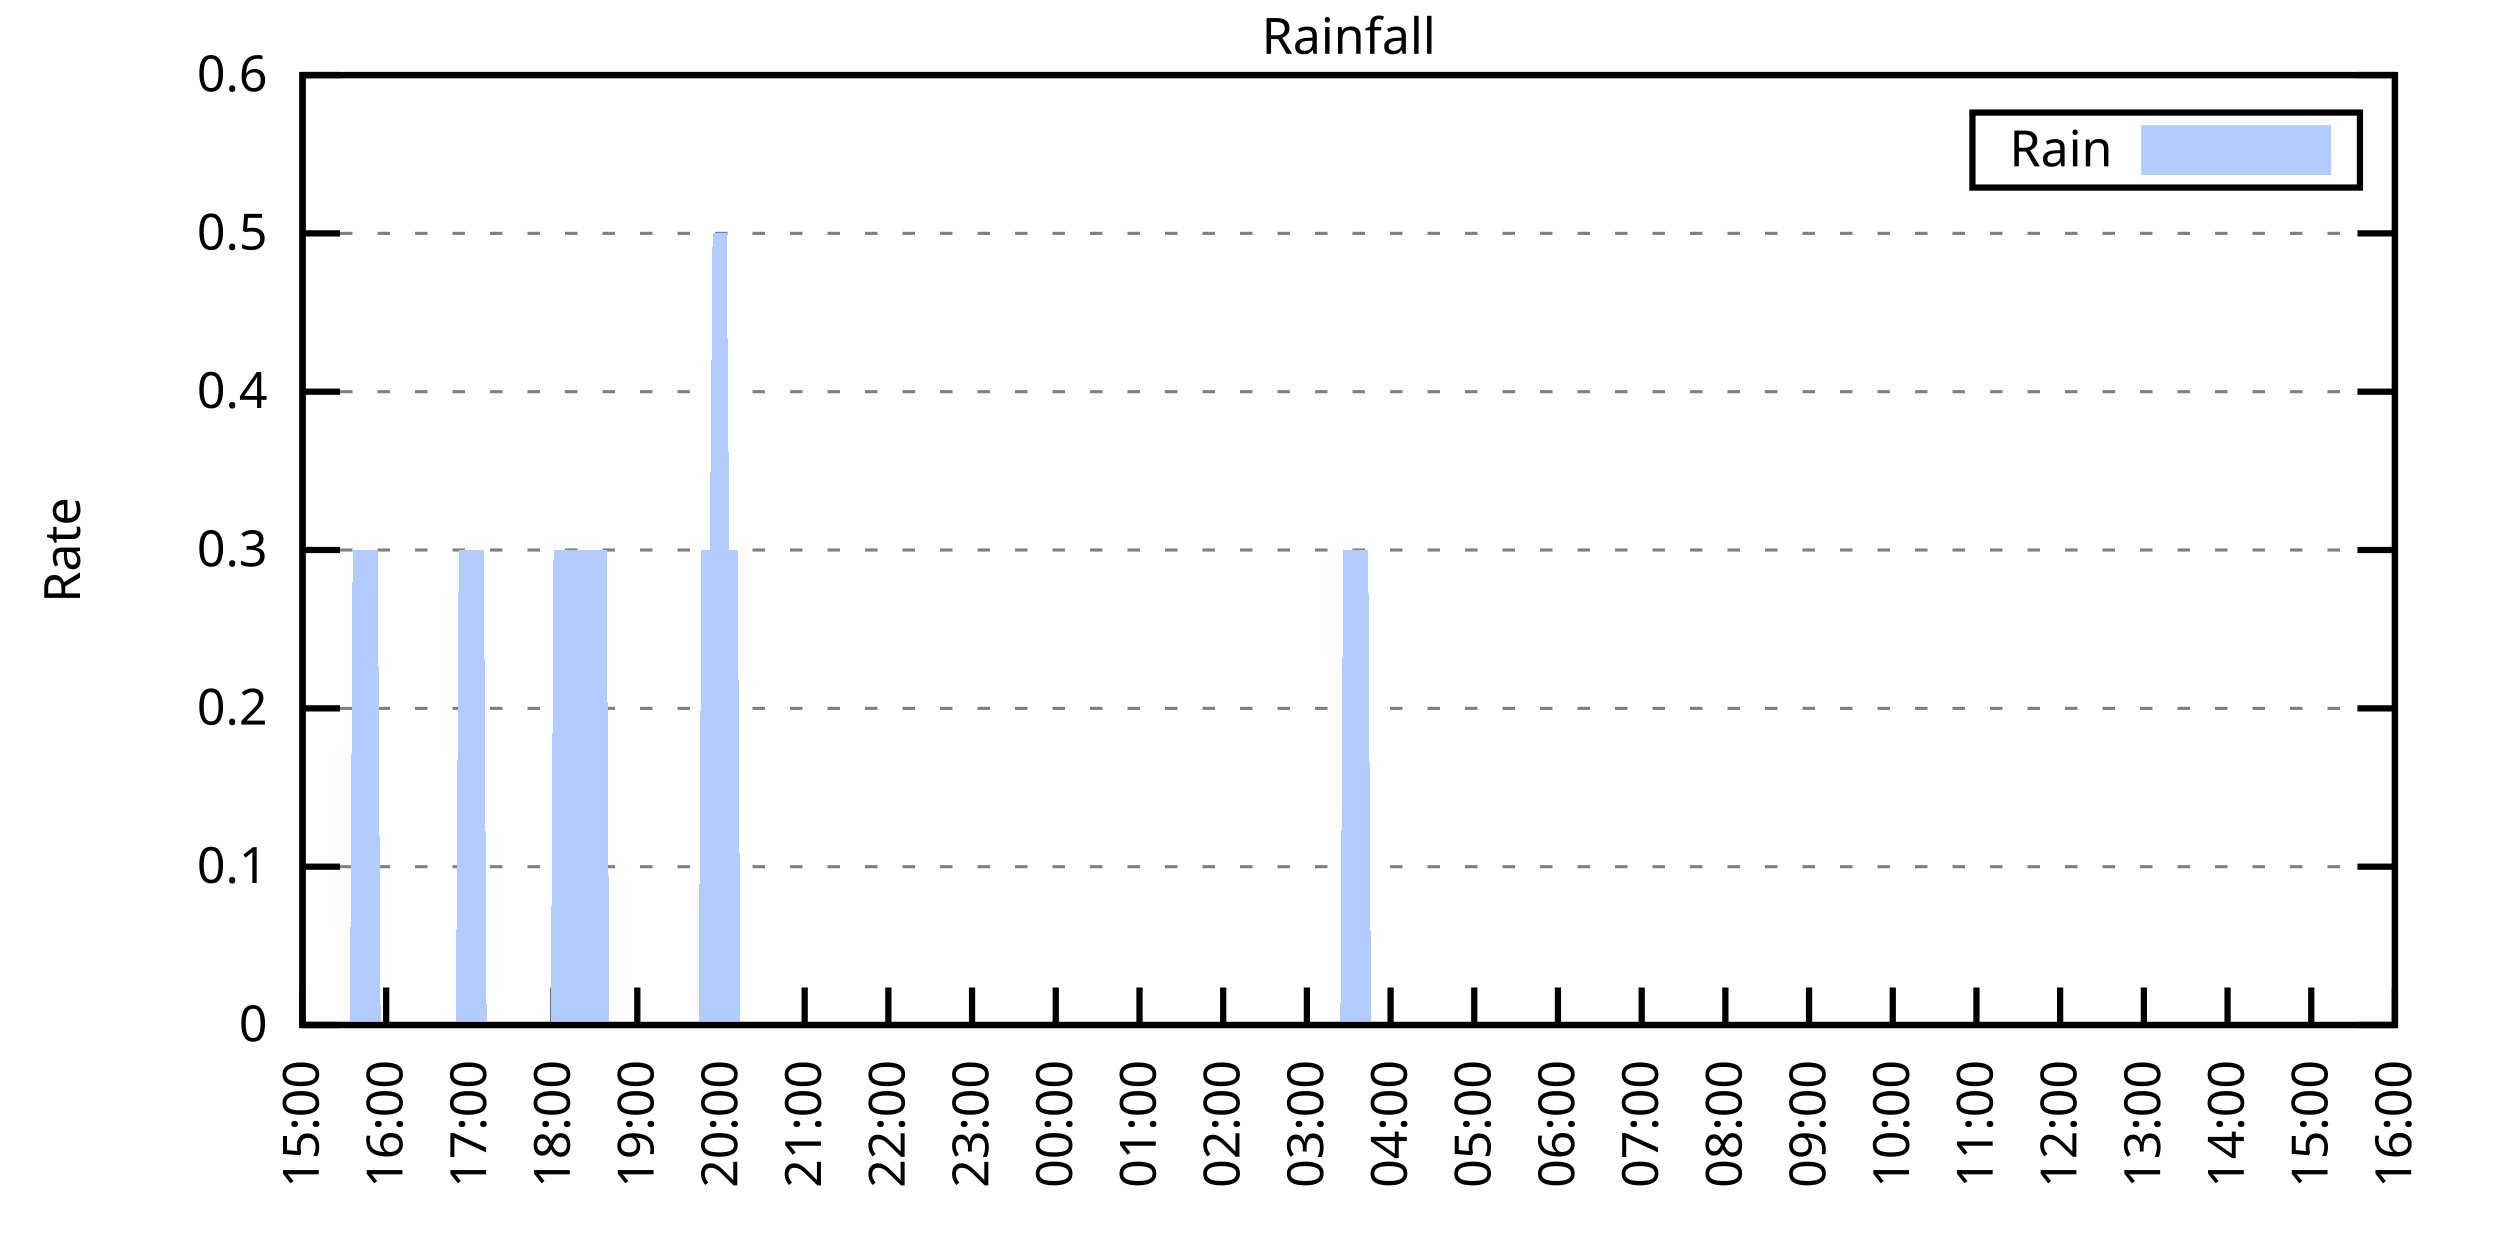
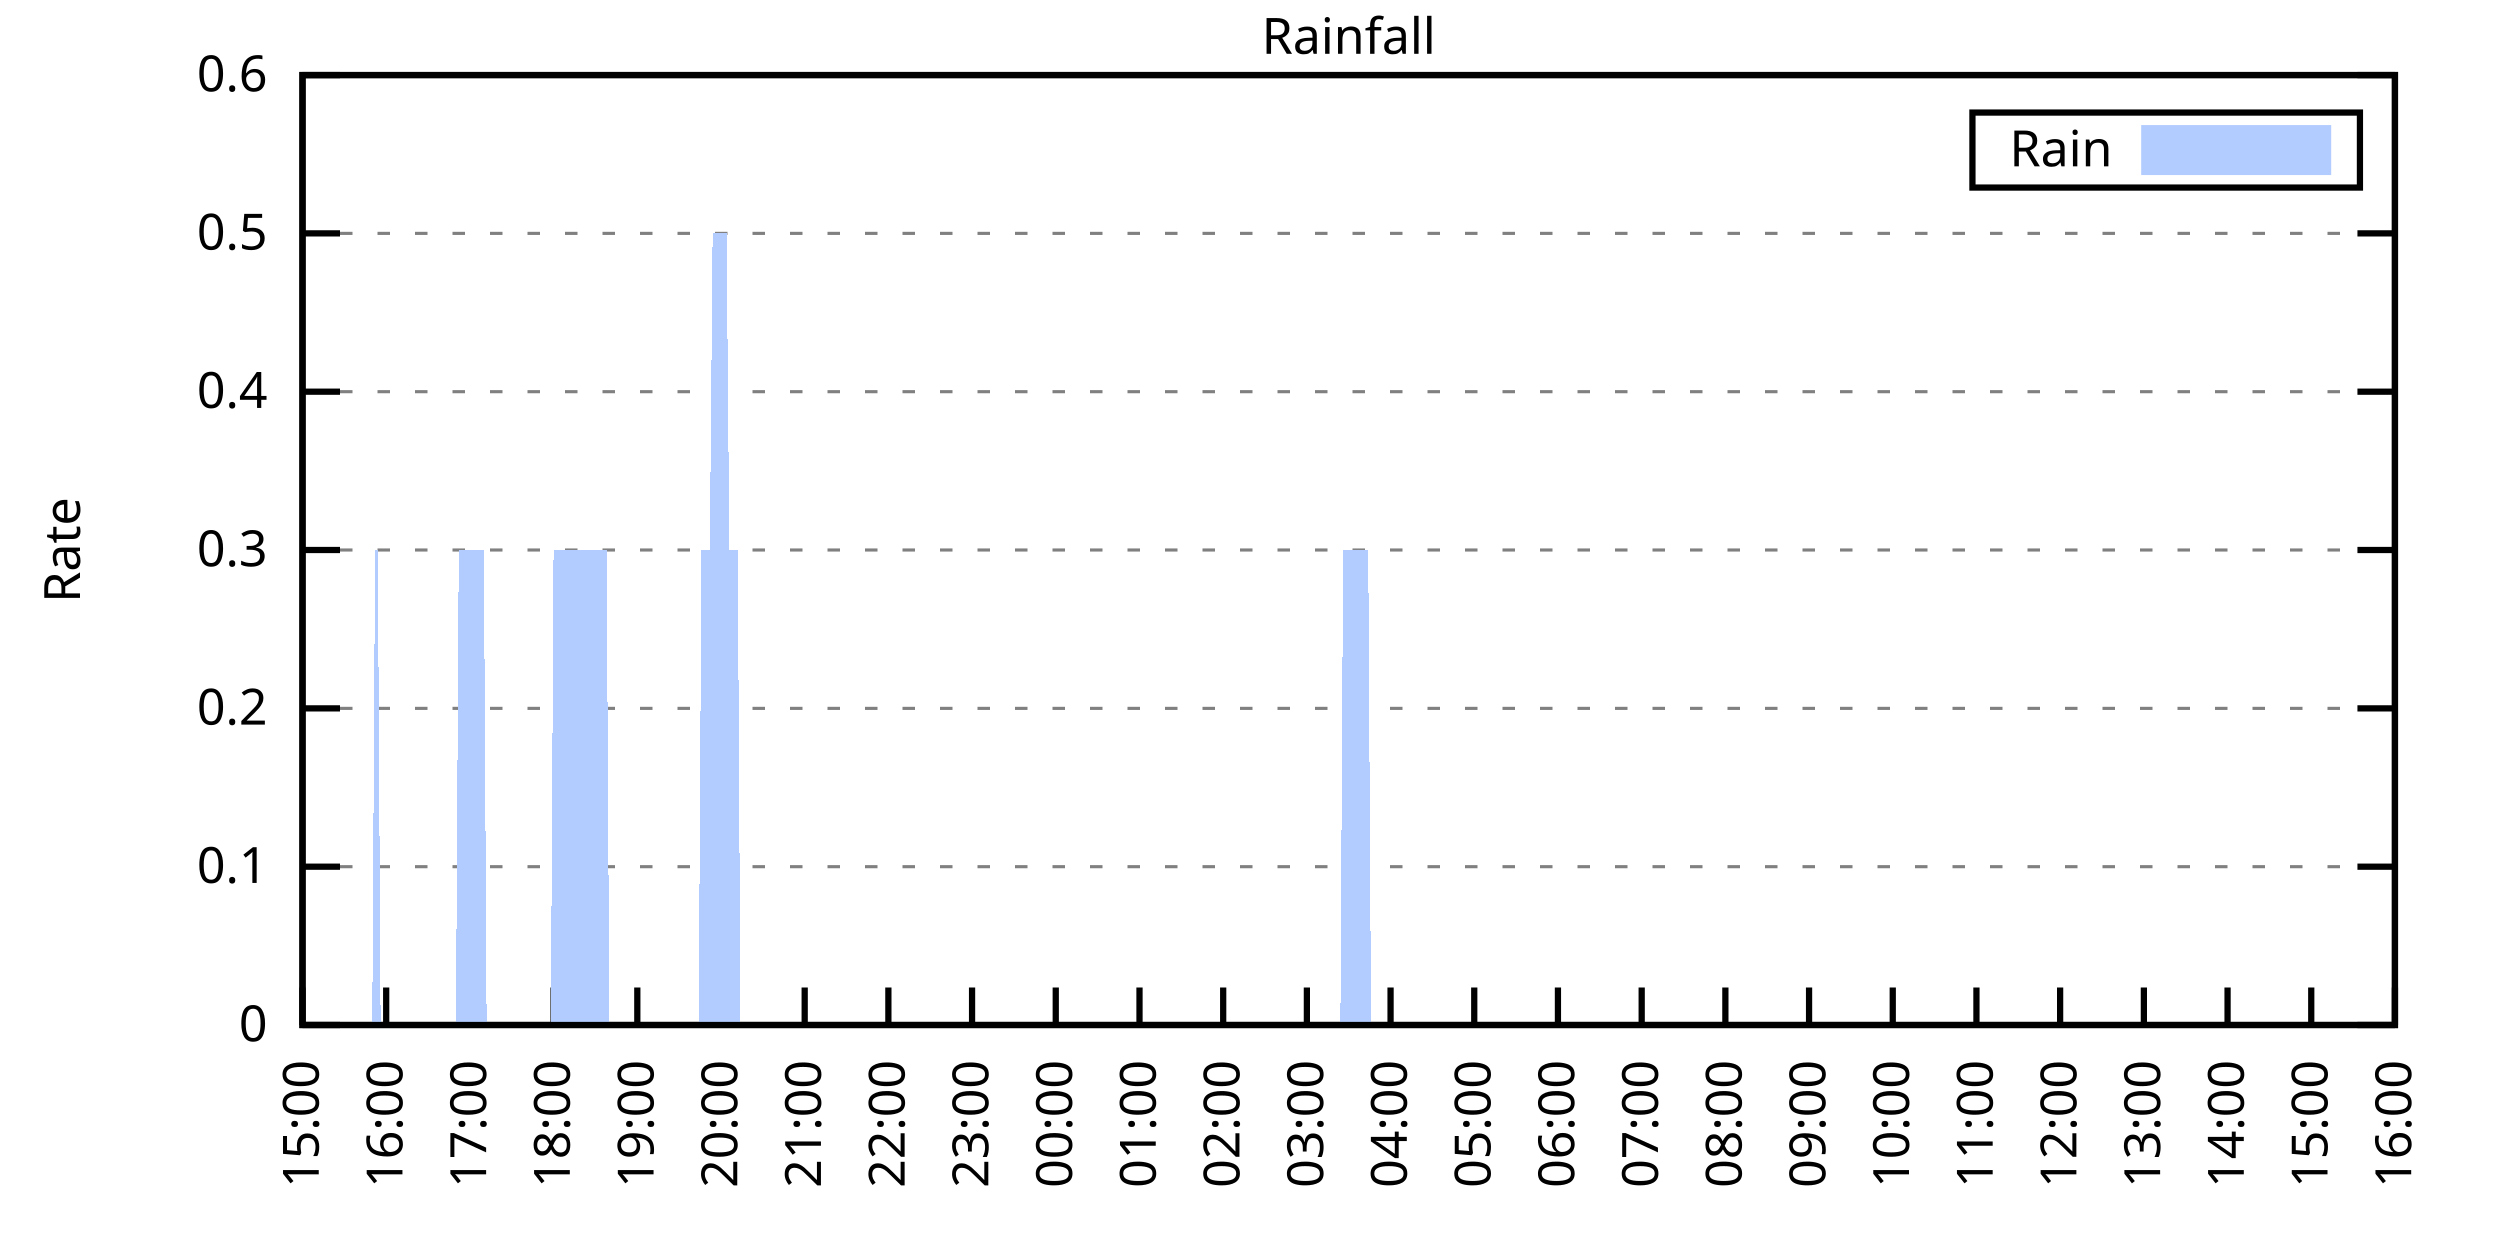
<svg xmlns="http://www.w3.org/2000/svg" xmlns:xlink="http://www.w3.org/1999/xlink" width="400" height="200" viewBox="0 0 400 200">
  <g id="gnuplot_canvas">
    <rect x="0" y="0" width="400" height="200" fill="none" />
    <defs>
      <circle id="gpDot" r="0.5" stroke-width="0.5" stroke="currentColor" />
      <path id="gpPt0" stroke-width="0.333" stroke="currentColor" d="M-1,0 h2 M0,-1 v2" />
      <path id="gpPt1" stroke-width="0.333" stroke="currentColor" d="M-1,-1 L1,1 M1,-1 L-1,1" />
      <path id="gpPt2" stroke-width="0.333" stroke="currentColor" d="M-1,0 L1,0 M0,-1 L0,1 M-1,-1 L1,1 M-1,1 L1,-1" />
      <rect id="gpPt3" stroke-width="0.333" stroke="currentColor" x="-1" y="-1" width="2" height="2" />
      <rect id="gpPt4" stroke-width="0.333" stroke="currentColor" fill="currentColor" x="-1" y="-1" width="2" height="2" />
      <circle id="gpPt5" stroke-width="0.333" stroke="currentColor" cx="0" cy="0" r="1" />
      <use xlink:href="#gpPt5" id="gpPt6" fill="currentColor" stroke="none" />
      <path id="gpPt7" stroke-width="0.333" stroke="currentColor" d="M0,-1.33 L-1.33,0.67 L1.33,0.67 z" />
      <use xlink:href="#gpPt7" id="gpPt8" fill="currentColor" stroke="none" />
      <use xlink:href="#gpPt7" id="gpPt9" stroke="currentColor" transform="rotate(180)" />
      <use xlink:href="#gpPt9" id="gpPt10" fill="currentColor" stroke="none" />
      <use xlink:href="#gpPt3" id="gpPt11" stroke="currentColor" transform="rotate(45)" />
      <use xlink:href="#gpPt11" id="gpPt12" fill="currentColor" stroke="none" />
      <path id="gpPt13" stroke-width="0.333" stroke="currentColor" d="M0,1.330 L1.265,0.411 L0.782,-1.067 L-0.782,-1.076 L-1.265,0.411 z" />
      <use xlink:href="#gpPt13" id="gpPt14" fill="currentColor" stroke="none" />
      <filter id="textbox" filterUnits="objectBoundingBox" x="0" y="0" height="1" width="1">
        <feFlood flood-color="white" flood-opacity="1" result="bgnd" />
        <feComposite in="SourceGraphic" in2="bgnd" operator="atop" />
      </filter>
      <filter id="greybox" filterUnits="objectBoundingBox" x="0" y="0" height="1" width="1">
        <feFlood flood-color="lightgrey" flood-opacity="1" result="grey" />
        <feComposite in="SourceGraphic" in2="grey" operator="atop" />
      </filter>
    </defs>
    <g fill="none" color="white" stroke="currentColor" stroke-width="1.00" stroke-linecap="butt" stroke-linejoin="miter">
</g>
    <g fill="none" color="black" stroke="currentColor" stroke-width="1.00" stroke-linecap="butt" stroke-linejoin="miter">
      <g stroke="none" shape-rendering="crispEdges">
        <polygon fill="rgb(255, 255, 255)" points="48.40,164.00 383.18,164.00 383.18,12.02 48.40,12.02 " />
      </g>
    </g>
    <g fill="none" color="black" stroke="currentColor" stroke-width="1.00" stroke-linecap="butt" stroke-linejoin="miter">
</g>
    <g fill="none" color="black" stroke="black" stroke-width="0.50" stroke-linecap="butt" stroke-linejoin="miter">
</g>
    <g fill="none" color="gray" stroke="currentColor" stroke-width="0.50" stroke-linecap="butt" stroke-linejoin="miter">
      <path stroke="gray" stroke-dasharray="2,4" class="gridline" d="M48.40,164.00 L383.19,164.00  " />
    </g>
    <g fill="none" color="gray" stroke="gray" stroke-width="1.00" stroke-linecap="butt" stroke-linejoin="miter">
</g>
    <g fill="none" color="black" stroke="currentColor" stroke-width="1.00" stroke-linecap="butt" stroke-linejoin="miter">
      <path stroke="black" d="M48.40,164.00 L54.40,164.00 M383.19,164.00 L377.19,164.00  " />
      <g transform="translate(42.80,166.60)" stroke="none" fill="black" font-family="Sans" font-size="8.00" text-anchor="end">
        <text>
          <tspan font-family="Sans"> 0</tspan>
        </text>
      </g>
    </g>
    <g fill="none" color="black" stroke="currentColor" stroke-width="1.00" stroke-linecap="butt" stroke-linejoin="miter">
</g>
    <g fill="none" color="black" stroke="black" stroke-width="0.50" stroke-linecap="butt" stroke-linejoin="miter">
</g>
    <g fill="none" color="gray" stroke="currentColor" stroke-width="0.50" stroke-linecap="butt" stroke-linejoin="miter">
      <path stroke="gray" stroke-dasharray="2,4" class="gridline" d="M48.40,138.67 L383.19,138.67  " />
    </g>
    <g fill="none" color="gray" stroke="gray" stroke-width="1.00" stroke-linecap="butt" stroke-linejoin="miter">
</g>
    <g fill="none" color="black" stroke="currentColor" stroke-width="1.00" stroke-linecap="butt" stroke-linejoin="miter">
      <path stroke="black" d="M48.40,138.67 L54.40,138.67 M383.19,138.67 L377.19,138.67  " />
      <g transform="translate(42.80,141.27)" stroke="none" fill="black" font-family="Sans" font-size="8.00" text-anchor="end">
        <text>
          <tspan font-family="Sans"> 0.1</tspan>
        </text>
      </g>
    </g>
    <g fill="none" color="black" stroke="currentColor" stroke-width="1.00" stroke-linecap="butt" stroke-linejoin="miter">
</g>
    <g fill="none" color="black" stroke="black" stroke-width="0.50" stroke-linecap="butt" stroke-linejoin="miter">
</g>
    <g fill="none" color="gray" stroke="currentColor" stroke-width="0.50" stroke-linecap="butt" stroke-linejoin="miter">
      <path stroke="gray" stroke-dasharray="2,4" class="gridline" d="M48.40,113.34 L383.19,113.34  " />
    </g>
    <g fill="none" color="gray" stroke="gray" stroke-width="1.00" stroke-linecap="butt" stroke-linejoin="miter">
</g>
    <g fill="none" color="black" stroke="currentColor" stroke-width="1.00" stroke-linecap="butt" stroke-linejoin="miter">
      <path stroke="black" d="M48.40,113.34 L54.40,113.34 M383.19,113.34 L377.19,113.34  " />
      <g transform="translate(42.80,115.94)" stroke="none" fill="black" font-family="Sans" font-size="8.00" text-anchor="end">
        <text>
          <tspan font-family="Sans"> 0.2</tspan>
        </text>
      </g>
    </g>
    <g fill="none" color="black" stroke="currentColor" stroke-width="1.00" stroke-linecap="butt" stroke-linejoin="miter">
</g>
    <g fill="none" color="black" stroke="black" stroke-width="0.50" stroke-linecap="butt" stroke-linejoin="miter">
</g>
    <g fill="none" color="gray" stroke="currentColor" stroke-width="0.50" stroke-linecap="butt" stroke-linejoin="miter">
      <path stroke="gray" stroke-dasharray="2,4" class="gridline" d="M48.40,88.00 L383.19,88.00  " />
    </g>
    <g fill="none" color="gray" stroke="gray" stroke-width="1.00" stroke-linecap="butt" stroke-linejoin="miter">
</g>
    <g fill="none" color="black" stroke="currentColor" stroke-width="1.00" stroke-linecap="butt" stroke-linejoin="miter">
      <path stroke="black" d="M48.40,88.00 L54.40,88.00 M383.19,88.00 L377.19,88.00  " />
      <g transform="translate(42.80,90.60)" stroke="none" fill="black" font-family="Sans" font-size="8.00" text-anchor="end">
        <text>
          <tspan font-family="Sans"> 0.3</tspan>
        </text>
      </g>
    </g>
    <g fill="none" color="black" stroke="currentColor" stroke-width="1.00" stroke-linecap="butt" stroke-linejoin="miter">
</g>
    <g fill="none" color="black" stroke="black" stroke-width="0.50" stroke-linecap="butt" stroke-linejoin="miter">
</g>
    <g fill="none" color="gray" stroke="currentColor" stroke-width="0.50" stroke-linecap="butt" stroke-linejoin="miter">
      <path stroke="gray" stroke-dasharray="2,4" class="gridline" d="M48.40,62.67 L383.19,62.67  " />
    </g>
    <g fill="none" color="gray" stroke="gray" stroke-width="1.00" stroke-linecap="butt" stroke-linejoin="miter">
</g>
    <g fill="none" color="black" stroke="currentColor" stroke-width="1.00" stroke-linecap="butt" stroke-linejoin="miter">
      <path stroke="black" d="M48.40,62.67 L54.40,62.67 M383.19,62.67 L377.19,62.67  " />
      <g transform="translate(42.80,65.27)" stroke="none" fill="black" font-family="Sans" font-size="8.00" text-anchor="end">
        <text>
          <tspan font-family="Sans"> 0.4</tspan>
        </text>
      </g>
    </g>
    <g fill="none" color="black" stroke="currentColor" stroke-width="1.00" stroke-linecap="butt" stroke-linejoin="miter">
</g>
    <g fill="none" color="black" stroke="black" stroke-width="0.50" stroke-linecap="butt" stroke-linejoin="miter">
</g>
    <g fill="none" color="gray" stroke="currentColor" stroke-width="0.50" stroke-linecap="butt" stroke-linejoin="miter">
      <path stroke="gray" stroke-dasharray="2,4" class="gridline" d="M48.40,37.34 L383.19,37.34  " />
    </g>
    <g fill="none" color="gray" stroke="gray" stroke-width="1.00" stroke-linecap="butt" stroke-linejoin="miter">
</g>
    <g fill="none" color="black" stroke="currentColor" stroke-width="1.00" stroke-linecap="butt" stroke-linejoin="miter">
      <path stroke="black" d="M48.40,37.34 L54.40,37.34 M383.19,37.34 L377.19,37.34  " />
      <g transform="translate(42.80,39.94)" stroke="none" fill="black" font-family="Sans" font-size="8.00" text-anchor="end">
        <text>
          <tspan font-family="Sans"> 0.5</tspan>
        </text>
      </g>
    </g>
    <g fill="none" color="black" stroke="currentColor" stroke-width="1.00" stroke-linecap="butt" stroke-linejoin="miter">
</g>
    <g fill="none" color="black" stroke="black" stroke-width="0.50" stroke-linecap="butt" stroke-linejoin="miter">
</g>
    <g fill="none" color="gray" stroke="currentColor" stroke-width="0.50" stroke-linecap="butt" stroke-linejoin="miter">
      <path stroke="gray" stroke-dasharray="2,4" class="gridline" d="M48.40,12.01 L383.19,12.01  " />
    </g>
    <g fill="none" color="gray" stroke="gray" stroke-width="1.00" stroke-linecap="butt" stroke-linejoin="miter">
</g>
    <g fill="none" color="black" stroke="currentColor" stroke-width="1.00" stroke-linecap="butt" stroke-linejoin="miter">
      <path stroke="black" d="M48.40,12.01 L54.40,12.01 M383.19,12.01 L377.19,12.01  " />
      <g transform="translate(42.80,14.61)" stroke="none" fill="black" font-family="Sans" font-size="8.00" text-anchor="end">
        <text>
          <tspan font-family="Sans"> 0.6</tspan>
        </text>
      </g>
    </g>
    <g fill="none" color="black" stroke="currentColor" stroke-width="1.00" stroke-linecap="butt" stroke-linejoin="miter">
      <path stroke="black" d="M48.40,164.00 L48.40,158.00  " />
      <g transform="translate(51.00,169.60) rotate(270.00)" stroke="none" fill="black" font-family="Sans" font-size="8.00" text-anchor="end">
        <text>
          <tspan font-family="Sans">15:00</tspan>
        </text>
      </g>
    </g>
    <g fill="none" color="black" stroke="currentColor" stroke-width="1.00" stroke-linecap="butt" stroke-linejoin="miter">
      <path stroke="black" d="M61.79,164.00 L61.79,158.00  " />
      <g transform="translate(64.39,169.60) rotate(270.00)" stroke="none" fill="black" font-family="Sans" font-size="8.00" text-anchor="end">
        <text>
          <tspan font-family="Sans">16:00</tspan>
        </text>
      </g>
    </g>
    <g fill="none" color="black" stroke="currentColor" stroke-width="1.00" stroke-linecap="butt" stroke-linejoin="miter">
      <path stroke="black" d="M75.18,164.00 L75.18,158.00  " />
      <g transform="translate(77.78,169.60) rotate(270.00)" stroke="none" fill="black" font-family="Sans" font-size="8.00" text-anchor="end">
        <text>
          <tspan font-family="Sans">17:00</tspan>
        </text>
      </g>
    </g>
    <g fill="none" color="black" stroke="currentColor" stroke-width="1.00" stroke-linecap="butt" stroke-linejoin="miter">
      <path stroke="black" d="M88.57,164.00 L88.57,158.00  " />
      <g transform="translate(91.17,169.60) rotate(270.00)" stroke="none" fill="black" font-family="Sans" font-size="8.00" text-anchor="end">
        <text>
          <tspan font-family="Sans">18:00</tspan>
        </text>
      </g>
    </g>
    <g fill="none" color="black" stroke="currentColor" stroke-width="1.00" stroke-linecap="butt" stroke-linejoin="miter">
      <path stroke="black" d="M101.97,164.00 L101.97,158.00  " />
      <g transform="translate(104.57,169.60) rotate(270.00)" stroke="none" fill="black" font-family="Sans" font-size="8.00" text-anchor="end">
        <text>
          <tspan font-family="Sans">19:00</tspan>
        </text>
      </g>
    </g>
    <g fill="none" color="black" stroke="currentColor" stroke-width="1.00" stroke-linecap="butt" stroke-linejoin="miter">
      <path stroke="black" d="M115.36,164.00 L115.36,158.00  " />
      <g transform="translate(117.96,169.60) rotate(270.00)" stroke="none" fill="black" font-family="Sans" font-size="8.00" text-anchor="end">
        <text>
          <tspan font-family="Sans">20:00</tspan>
        </text>
      </g>
    </g>
    <g fill="none" color="black" stroke="currentColor" stroke-width="1.00" stroke-linecap="butt" stroke-linejoin="miter">
      <path stroke="black" d="M128.75,164.00 L128.75,158.00  " />
      <g transform="translate(131.35,169.60) rotate(270.00)" stroke="none" fill="black" font-family="Sans" font-size="8.00" text-anchor="end">
        <text>
          <tspan font-family="Sans">21:00</tspan>
        </text>
      </g>
    </g>
    <g fill="none" color="black" stroke="currentColor" stroke-width="1.00" stroke-linecap="butt" stroke-linejoin="miter">
      <path stroke="black" d="M142.14,164.00 L142.14,158.00  " />
      <g transform="translate(144.74,169.60) rotate(270.00)" stroke="none" fill="black" font-family="Sans" font-size="8.00" text-anchor="end">
        <text>
          <tspan font-family="Sans">22:00</tspan>
        </text>
      </g>
    </g>
    <g fill="none" color="black" stroke="currentColor" stroke-width="1.00" stroke-linecap="butt" stroke-linejoin="miter">
      <path stroke="black" d="M155.53,164.00 L155.53,158.00  " />
      <g transform="translate(158.13,169.60) rotate(270.00)" stroke="none" fill="black" font-family="Sans" font-size="8.00" text-anchor="end">
        <text>
          <tspan font-family="Sans">23:00</tspan>
        </text>
      </g>
    </g>
    <g fill="none" color="black" stroke="currentColor" stroke-width="1.00" stroke-linecap="butt" stroke-linejoin="miter">
      <path stroke="black" d="M168.92,164.00 L168.92,158.00  " />
      <g transform="translate(171.52,169.60) rotate(270.00)" stroke="none" fill="black" font-family="Sans" font-size="8.00" text-anchor="end">
        <text>
          <tspan font-family="Sans">00:00</tspan>
        </text>
      </g>
    </g>
    <g fill="none" color="black" stroke="currentColor" stroke-width="1.00" stroke-linecap="butt" stroke-linejoin="miter">
      <path stroke="black" d="M182.32,164.00 L182.32,158.00  " />
      <g transform="translate(184.92,169.60) rotate(270.00)" stroke="none" fill="black" font-family="Sans" font-size="8.00" text-anchor="end">
        <text>
          <tspan font-family="Sans">01:00</tspan>
        </text>
      </g>
    </g>
    <g fill="none" color="black" stroke="currentColor" stroke-width="1.00" stroke-linecap="butt" stroke-linejoin="miter">
      <path stroke="black" d="M195.71,164.00 L195.71,158.00  " />
      <g transform="translate(198.31,169.60) rotate(270.00)" stroke="none" fill="black" font-family="Sans" font-size="8.00" text-anchor="end">
        <text>
          <tspan font-family="Sans">02:00</tspan>
        </text>
      </g>
    </g>
    <g fill="none" color="black" stroke="currentColor" stroke-width="1.00" stroke-linecap="butt" stroke-linejoin="miter">
      <path stroke="black" d="M209.10,164.00 L209.10,158.00  " />
      <g transform="translate(211.70,169.60) rotate(270.00)" stroke="none" fill="black" font-family="Sans" font-size="8.00" text-anchor="end">
        <text>
          <tspan font-family="Sans">03:00</tspan>
        </text>
      </g>
    </g>
    <g fill="none" color="black" stroke="currentColor" stroke-width="1.00" stroke-linecap="butt" stroke-linejoin="miter">
      <path stroke="black" d="M222.49,164.00 L222.49,158.00  " />
      <g transform="translate(225.09,169.60) rotate(270.00)" stroke="none" fill="black" font-family="Sans" font-size="8.00" text-anchor="end">
        <text>
          <tspan font-family="Sans">04:00</tspan>
        </text>
      </g>
    </g>
    <g fill="none" color="black" stroke="currentColor" stroke-width="1.00" stroke-linecap="butt" stroke-linejoin="miter">
      <path stroke="black" d="M235.88,164.00 L235.88,158.00  " />
      <g transform="translate(238.48,169.60) rotate(270.00)" stroke="none" fill="black" font-family="Sans" font-size="8.00" text-anchor="end">
        <text>
          <tspan font-family="Sans">05:00</tspan>
        </text>
      </g>
    </g>
    <g fill="none" color="black" stroke="currentColor" stroke-width="1.00" stroke-linecap="butt" stroke-linejoin="miter">
      <path stroke="black" d="M249.27,164.00 L249.27,158.00  " />
      <g transform="translate(251.87,169.60) rotate(270.00)" stroke="none" fill="black" font-family="Sans" font-size="8.00" text-anchor="end">
        <text>
          <tspan font-family="Sans">06:00</tspan>
        </text>
      </g>
    </g>
    <g fill="none" color="black" stroke="currentColor" stroke-width="1.00" stroke-linecap="butt" stroke-linejoin="miter">
      <path stroke="black" d="M262.67,164.00 L262.67,158.00  " />
      <g transform="translate(265.27,169.60) rotate(270.00)" stroke="none" fill="black" font-family="Sans" font-size="8.00" text-anchor="end">
        <text>
          <tspan font-family="Sans">07:00</tspan>
        </text>
      </g>
    </g>
    <g fill="none" color="black" stroke="currentColor" stroke-width="1.00" stroke-linecap="butt" stroke-linejoin="miter">
      <path stroke="black" d="M276.06,164.00 L276.06,158.00  " />
      <g transform="translate(278.66,169.60) rotate(270.00)" stroke="none" fill="black" font-family="Sans" font-size="8.00" text-anchor="end">
        <text>
          <tspan font-family="Sans">08:00</tspan>
        </text>
      </g>
    </g>
    <g fill="none" color="black" stroke="currentColor" stroke-width="1.00" stroke-linecap="butt" stroke-linejoin="miter">
      <path stroke="black" d="M289.45,164.00 L289.45,158.00  " />
      <g transform="translate(292.05,169.60) rotate(270.00)" stroke="none" fill="black" font-family="Sans" font-size="8.00" text-anchor="end">
        <text>
          <tspan font-family="Sans">09:00</tspan>
        </text>
      </g>
    </g>
    <g fill="none" color="black" stroke="currentColor" stroke-width="1.00" stroke-linecap="butt" stroke-linejoin="miter">
      <path stroke="black" d="M302.84,164.00 L302.84,158.00  " />
      <g transform="translate(305.44,169.60) rotate(270.00)" stroke="none" fill="black" font-family="Sans" font-size="8.00" text-anchor="end">
        <text>
          <tspan font-family="Sans">10:00</tspan>
        </text>
      </g>
    </g>
    <g fill="none" color="black" stroke="currentColor" stroke-width="1.00" stroke-linecap="butt" stroke-linejoin="miter">
      <path stroke="black" d="M316.23,164.00 L316.23,158.00  " />
      <g transform="translate(318.83,169.60) rotate(270.00)" stroke="none" fill="black" font-family="Sans" font-size="8.00" text-anchor="end">
        <text>
          <tspan font-family="Sans">11:00</tspan>
        </text>
      </g>
    </g>
    <g fill="none" color="black" stroke="currentColor" stroke-width="1.00" stroke-linecap="butt" stroke-linejoin="miter">
      <path stroke="black" d="M329.62,164.00 L329.62,158.00  " />
      <g transform="translate(332.22,169.60) rotate(270.00)" stroke="none" fill="black" font-family="Sans" font-size="8.00" text-anchor="end">
        <text>
          <tspan font-family="Sans">12:00</tspan>
        </text>
      </g>
    </g>
    <g fill="none" color="black" stroke="currentColor" stroke-width="1.00" stroke-linecap="butt" stroke-linejoin="miter">
      <path stroke="black" d="M343.02,164.00 L343.02,158.00  " />
      <g transform="translate(345.62,169.60) rotate(270.00)" stroke="none" fill="black" font-family="Sans" font-size="8.00" text-anchor="end">
        <text>
          <tspan font-family="Sans">13:00</tspan>
        </text>
      </g>
    </g>
    <g fill="none" color="black" stroke="currentColor" stroke-width="1.00" stroke-linecap="butt" stroke-linejoin="miter">
      <path stroke="black" d="M356.41,164.00 L356.41,158.00  " />
      <g transform="translate(359.01,169.60) rotate(270.00)" stroke="none" fill="black" font-family="Sans" font-size="8.00" text-anchor="end">
        <text>
          <tspan font-family="Sans">14:00</tspan>
        </text>
      </g>
    </g>
    <g fill="none" color="black" stroke="currentColor" stroke-width="1.00" stroke-linecap="butt" stroke-linejoin="miter">
      <path stroke="black" d="M369.80,164.00 L369.80,158.00  " />
      <g transform="translate(372.40,169.60) rotate(270.00)" stroke="none" fill="black" font-family="Sans" font-size="8.00" text-anchor="end">
        <text>
          <tspan font-family="Sans">15:00</tspan>
        </text>
      </g>
    </g>
    <g fill="none" color="black" stroke="currentColor" stroke-width="1.00" stroke-linecap="butt" stroke-linejoin="miter">
      <path stroke="black" d="M383.19,164.00 L383.19,158.00  " />
      <g transform="translate(385.79,169.60) rotate(270.00)" stroke="none" fill="black" font-family="Sans" font-size="8.00" text-anchor="end">
        <text>
          <tspan font-family="Sans">16:00</tspan>
        </text>
      </g>
    </g>
    <g fill="none" color="black" stroke="currentColor" stroke-width="1.00" stroke-linecap="butt" stroke-linejoin="miter">
</g>
    <g fill="none" color="black" stroke="currentColor" stroke-width="1.00" stroke-linecap="butt" stroke-linejoin="miter">
      <path stroke="black" d="M48.40,12.01 L48.40,164.00 L383.19,164.00 L383.19,12.01 L48.40,12.01 Z  " />
    </g>
    <g fill="none" color="black" stroke="currentColor" stroke-width="1.00" stroke-linecap="butt" stroke-linejoin="miter">
</g>
    <g fill="none" color="black" stroke="currentColor" stroke-width="1.00" stroke-linecap="butt" stroke-linejoin="miter">
      <path stroke="black" d="M315.59,30.01 L315.59,18.01 L377.59,18.01 L377.59,30.01 L315.59,30.01 Z  " />
    </g>
    <g id="Rainfall_plot_1">
      <g fill="none" color="white" stroke="black" stroke-width="2.00" stroke-linecap="butt" stroke-linejoin="miter">
</g>
      <g fill="none" color="black" stroke="currentColor" stroke-width="2.00" stroke-linecap="butt" stroke-linejoin="miter">
        <g transform="translate(337.99,26.61)" stroke="none" fill="black" font-family="Sans" font-size="8.00" text-anchor="end">
          <text>
            <tspan font-family="Sans">Rain</tspan>
          </text>
        </g>
      </g>
      <g fill="none" color="black" stroke="currentColor" stroke-width="2.00" stroke-linecap="butt" stroke-linejoin="miter">
        <g stroke="none" shape-rendering="crispEdges">
          <polygon fill="rgb(178, 204, 255)" points="343.59,27.01 371.99,27.01 371.99,21.01 343.59,21.01 " />
        </g>
        <path stroke="rgb(178, 204, 255)" d="M343.59,27.01 L371.99,27.01 L371.99,21.01 L343.59,21.01 L343.59,27.01 Z  " />
      </g>
      <g fill="none" color="black" stroke="currentColor" stroke-width="2.00" stroke-linecap="butt" stroke-linejoin="miter">
        <g stroke="none" shape-rendering="crispEdges">
-           <polygon fill="rgb(178, 204, 255)" points="51.97,164.00 52.42,164.00 52.86,164.00 53.31,164.00 53.76,164.00 54.20,164.00 54.65,164.00 55.10,164.00 55.54,164.00 55.99,164.00 56.43,88.00 56.88,88.00 57.33,88.00 57.77,88.00 58.22,88.00 58.67,88.00 59.11,88.00 59.56,88.00 60.01,88.00 60.45,88.00 60.90,164.00 61.35,164.00 61.79,164.00 62.24,164.00 62.68,164.00 63.13,164.00 63.58,164.00 64.02,164.00 64.47,164.00 64.92,164.00 65.36,164.00 65.81,164.00 66.26,164.00 66.70,164.00 67.15,164.00 67.59,164.00 68.04,164.00 68.49,164.00 68.93,164.00 69.38,164.00 69.83,164.00 70.27,164.00 70.72,164.00 71.17,164.00 71.61,164.00 72.06,164.00 72.50,164.00 72.95,164.00 73.40,88.00 73.84,88.00 74.29,88.00 74.74,88.00 75.18,88.00 75.63,88.00 76.08,88.00 76.52,88.00 76.97,88.00 77.42,88.00 77.86,164.00 78.31,164.00 78.75,164.00 79.20,164.00 79.65,164.00 80.09,164.00 80.54,164.00 80.99,164.00 81.43,164.00 81.88,164.00 82.33,164.00 82.77,164.00 83.22,164.00 83.66,164.00 84.11,164.00 84.56,164.00 85.00,164.00 85.45,164.00 85.90,164.00 86.34,164.00 86.79,164.00 87.24,164.00 87.68,164.00 88.13,164.00 88.57,88.00 89.02,88.00 89.47,88.00 89.91,88.00 90.36,88.00 90.81,88.00 91.25,88.00 91.70,88.00 92.15,88.00 92.59,88.00 93.04,88.00 93.49,88.00 93.93,88.00 94.38,88.00 94.82,88.00 95.27,88.00 95.72,88.00 96.16,88.00 96.61,88.00 97.06,88.00 97.50,164.00 97.95,164.00 98.40,164.00 98.84,164.00 99.29,164.00 99.73,164.00 100.18,164.00 100.63,164.00 101.07,164.00 101.52,164.00 101.97,164.00 102.41,164.00 102.86,164.00 103.31,164.00 103.75,164.00 104.20,164.00 104.64,164.00 105.09,164.00 105.54,164.00 105.98,164.00 106.43,164.00 106.88,164.00 107.32,164.00 107.77,164.00 108.22,164.00 108.66,164.00 109.11,164.00 109.55,164.00 110.00,164.00 110.45,164.00 110.89,164.00 111.34,164.00 111.79,164.00 112.23,88.00 112.68,88.00 113.13,88.00 113.57,88.00 114.02,37.34 114.47,37.34 114.91,37.34 115.36,37.34 115.80,37.34 116.25,37.34 116.70,88.00 117.14,88.00 117.59,88.00 118.04,88.00 118.48,164.00 118.93,164.00 119.38,164.00 119.82,164.00 120.27,164.00 120.71,164.00 121.16,164.00 121.61,164.00 122.05,164.00 122.50,164.00 122.95,164.00 123.39,164.00 123.84,164.00 124.29,164.00 124.73,164.00 125.18,164.00 125.62,164.00 126.07,164.00 126.52,164.00 126.96,164.00 127.41,164.00 127.86,164.00 128.30,164.00 128.75,164.00 129.20,164.00 129.64,164.00 130.09,164.00 130.54,164.00 130.98,164.00 131.43,164.00 131.87,164.00 132.32,164.00 132.77,164.00 133.21,164.00 133.66,164.00 134.11,164.00 134.55,164.00 135.00,164.00 135.45,164.00 135.89,164.00 136.34,164.00 136.78,164.00 137.23,164.00 137.68,164.00 138.12,164.00 138.57,164.00 139.02,164.00 139.46,164.00 139.91,164.00 140.36,164.00 140.80,164.00 141.25,164.00 141.69,164.00 142.14,164.00 142.59,164.00 143.03,164.00 143.48,164.00 143.93,164.00 144.37,164.00 144.82,164.00 145.27,164.00 145.71,164.00 146.16,164.00 146.61,164.00 147.05,164.00 147.50,164.00 147.94,164.00 148.39,164.00 148.84,164.00 149.28,164.00 149.73,164.00 150.18,164.00 150.62,164.00 151.07,164.00 151.52,164.00 151.96,164.00 152.41,164.00 152.85,164.00 153.30,164.00 153.75,164.00 154.19,164.00 154.64,164.00 155.09,164.00 155.53,164.00 155.98,164.00 156.43,164.00 156.87,164.00 157.32,164.00 157.76,164.00 158.21,164.00 158.66,164.00 159.10,164.00 159.55,164.00 160.00,164.00 160.44,164.00 160.89,164.00 161.34,164.00 161.78,164.00 162.23,164.00 162.67,164.00 163.12,164.00 163.57,164.00 164.01,164.00 164.46,164.00 164.91,164.00 165.35,164.00 165.80,164.00 166.25,164.00 166.69,164.00 167.14,164.00 167.59,164.00 168.03,164.00 168.48,164.00 168.92,164.00 169.37,164.00 169.82,164.00 170.26,164.00 170.71,164.00 171.16,164.00 171.60,164.00 172.05,164.00 172.50,164.00 172.94,164.00 173.39,164.00 173.83,164.00 174.28,164.00 174.73,164.00 175.17,164.00 175.62,164.00 176.07,164.00 176.51,164.00 176.96,164.00 177.41,164.00 177.85,164.00 178.30,164.00 178.74,164.00 179.19,164.00 179.64,164.00 180.08,164.00 180.53,164.00 180.98,164.00 181.42,164.00 181.87,164.00 182.32,164.00 182.76,164.00 183.21,164.00 183.66,164.00 184.10,164.00 184.55,164.00 184.99,164.00 185.44,164.00 185.89,164.00 186.33,164.00 186.78,164.00 187.23,164.00 187.67,164.00 188.12,164.00 188.57,164.00 189.01,164.00 189.46,164.00 189.90,164.00 190.35,164.00 190.80,164.00 191.24,164.00 191.69,164.00 192.14,164.00 192.58,164.00 193.03,164.00 193.48,164.00 193.92,164.00 194.37,164.00 194.81,164.00 195.26,164.00 195.71,164.00 196.15,164.00 196.60,164.00 197.05,164.00 197.49,164.00 197.94,164.00 198.39,164.00 198.83,164.00 199.28,164.00 199.73,164.00 200.17,164.00 200.62,164.00 201.06,164.00 201.51,164.00 201.96,164.00 202.40,164.00 202.85,164.00 203.30,164.00 203.74,164.00 204.19,164.00 204.64,164.00 205.08,164.00 205.53,164.00 205.97,164.00 206.42,164.00 206.87,164.00 207.31,164.00 207.76,164.00 208.21,164.00 208.65,164.00 209.10,164.00 209.55,164.00 209.99,164.00 210.44,164.00 210.88,164.00 211.33,164.00 211.78,164.00 212.22,164.00 212.67,164.00 213.12,164.00 213.56,164.00 214.01,164.00 214.46,164.00 214.90,88.00 215.35,88.00 215.80,88.00 216.24,88.00 216.69,88.00 217.13,88.00 217.58,88.00 218.03,88.00 218.47,88.00 218.92,88.00 219.37,164.00 219.81,164.00 220.26,164.00 220.71,164.00 221.15,164.00 221.60,164.00 222.04,164.00 222.49,164.00 222.94,164.00 223.38,164.00 223.83,164.00 224.28,164.00 224.72,164.00 225.17,164.00 225.62,164.00 226.06,164.00 226.51,164.00 226.95,164.00 227.40,164.00 227.85,164.00 228.29,164.00 228.74,164.00 229.19,164.00 229.63,164.00 230.08,164.00 230.53,164.00 230.97,164.00 231.42,164.00 231.86,164.00 232.31,164.00 232.76,164.00 233.20,164.00 233.65,164.00 234.10,164.00 234.54,164.00 234.99,164.00 235.44,164.00 235.88,164.00 236.33,164.00 236.78,164.00 237.22,164.00 237.67,164.00 238.11,164.00 238.56,164.00 239.01,164.00 239.45,164.00 239.90,164.00 240.35,164.00 240.79,164.00 241.24,164.00 241.69,164.00 242.13,164.00 242.58,164.00 243.02,164.00 243.47,164.00 243.92,164.00 244.36,164.00 244.81,164.00 245.26,164.00 245.70,164.00 246.15,164.00 246.60,164.00 247.04,164.00 247.49,164.00 247.93,164.00 248.38,164.00 248.83,164.00 249.27,164.00 249.72,164.00 250.17,164.00 250.61,164.00 251.06,164.00 251.51,164.00 251.95,164.00 252.40,164.00 252.85,164.00 253.29,164.00 253.74,164.00 254.18,164.00 254.63,164.00 255.08,164.00 255.52,164.00 255.97,164.00 256.42,164.00 256.86,164.00 257.31,164.00 257.76,164.00 258.20,164.00 258.65,164.00 259.09,164.00 259.54,164.00 259.99,164.00 260.43,164.00 260.88,164.00 261.33,164.00 261.77,164.00 262.22,164.00 262.67,164.00 263.11,164.00 263.56,164.00 264.00,164.00 264.45,164.00 264.90,164.00 265.34,164.00 265.79,164.00 266.24,164.00 266.68,164.00 267.13,164.00 267.58,164.00 268.02,164.00 268.47,164.00 268.92,164.00 269.36,164.00 269.81,164.00 270.25,164.00 270.70,164.00 271.15,164.00 271.59,164.00 272.04,164.00 272.49,164.00 272.93,164.00 273.38,164.00 273.83,164.00 274.27,164.00 274.72,164.00 275.16,164.00 275.61,164.00 276.06,164.00 276.50,164.00 276.95,164.00 277.40,164.00 277.84,164.00 278.29,164.00 278.74,164.00 279.18,164.00 279.63,164.00 280.07,164.00 280.52,164.00 280.97,164.00 281.41,164.00 281.86,164.00 282.31,164.00 282.75,164.00 283.20,164.00 283.65,164.00 284.09,164.00 284.54,164.00 284.98,164.00 285.43,164.00 285.88,164.00 286.32,164.00 286.77,164.00 287.22,164.00 287.66,164.00 288.11,164.00 288.56,164.00 289.00,164.00 289.45,164.00 289.90,164.00 290.34,164.00 290.79,164.00 291.23,164.00 291.68,164.00 292.13,164.00 292.57,164.00 293.02,164.00 293.47,164.00 293.91,164.00 294.36,164.00 294.81,164.00 295.25,164.00 295.70,164.00 296.14,164.00 296.59,164.00 297.04,164.00 297.48,164.00 297.93,164.00 298.38,164.00 298.82,164.00 299.27,164.00 299.72,164.00 300.16,164.00 300.61,164.00 301.05,164.00 301.50,164.00 301.95,164.00 302.39,164.00 302.84,164.00 303.29,164.00 303.73,164.00 304.18,164.00 304.63,164.00 305.07,164.00 305.52,164.00 305.97,164.00 306.41,164.00 306.86,164.00 307.30,164.00 307.75,164.00 308.20,164.00 308.64,164.00 309.09,164.00 309.54,164.00 309.98,164.00 310.43,164.00 310.88,164.00 311.32,164.00 311.77,164.00 312.21,164.00 312.66,164.00 313.11,164.00 313.55,164.00 314.00,164.00 314.45,164.00 314.89,164.00 315.34,164.00 315.79,164.00 316.23,164.00 316.68,164.00 317.12,164.00 317.57,164.00 318.02,164.00 318.46,164.00 318.91,164.00 319.36,164.00 319.80,164.00 320.25,164.00 320.70,164.00 321.14,164.00 321.59,164.00 322.04,164.00 322.48,164.00 322.93,164.00 323.37,164.00 323.82,164.00 324.27,164.00 324.71,164.00 325.16,164.00 325.61,164.00 326.05,164.00 326.50,164.00 326.95,164.00 327.39,164.00 327.84,164.00 328.28,164.00 328.73,164.00 329.18,164.00 329.62,164.00 330.07,164.00 330.52,164.00 330.96,164.00 331.41,164.00 331.86,164.00 332.30,164.00 332.75,164.00 333.19,164.00 333.64,164.00 334.09,164.00 334.53,164.00 334.98,164.00 335.43,164.00 335.87,164.00 336.32,164.00 336.77,164.00 337.21,164.00 337.66,164.00 338.10,164.00 338.55,164.00 339.00,164.00 339.44,164.00 339.89,164.00 340.34,164.00 340.78,164.00 341.23,164.00 341.68,164.00 342.12,164.00 342.57,164.00 343.02,164.00 343.46,164.00 343.91,164.00 344.35,164.00 344.80,164.00 345.25,164.00 345.69,164.00 346.14,164.00 346.59,164.00 347.03,164.00 347.48,164.00 347.93,164.00 348.37,164.00 348.82,164.00 349.26,164.00 349.71,164.00 350.16,164.00 350.60,164.00 351.05,164.00 351.50,164.00 351.94,164.00 352.39,164.00 352.84,164.00 353.28,164.00 353.73,164.00 354.17,164.00 354.62,164.00 355.07,164.00 355.51,164.00 355.96,164.00 356.41,164.00 356.85,164.00 357.30,164.00 357.75,164.00 358.19,164.00 358.64,164.00 359.09,164.00 359.53,164.00 359.98,164.00 360.42,164.00 360.87,164.00 361.32,164.00 361.76,164.00 362.21,164.00 362.66,164.00 363.10,164.00 363.55,164.00 364.00,164.00 364.44,164.00 364.89,164.00 365.33,164.00 365.78,164.00 366.23,164.00 366.67,164.00 367.12,164.00 367.57,164.00 368.01,164.00 368.46,164.00 368.91,164.00 369.35,164.00 369.80,164.00 370.24,164.00 370.69,164.00 371.14,164.00 371.58,164.00 372.03,164.00 372.48,164.00 372.92,164.00 372.92,164.00 51.97,164.00 " />
+           <polygon fill="rgb(178, 204, 255)" points="55.54,164.00 55.99,164.00 56.43,164.00 56.88,164.00 57.33,164.00 57.77,164.00 58.22,164.00 58.67,164.00 59.11,164.00 59.56,164.00 60.01,88.00 60.45,88.00 60.90,164.00 61.35,164.00 61.79,164.00 62.24,164.00 62.68,164.00 63.13,164.00 63.58,164.00 64.02,164.00 64.47,164.00 64.92,164.00 65.36,164.00 65.81,164.00 66.26,164.00 66.70,164.00 67.15,164.00 67.59,164.00 68.04,164.00 68.49,164.00 68.93,164.00 69.38,164.00 69.83,164.00 70.27,164.00 70.72,164.00 71.17,164.00 71.61,164.00 72.06,164.00 72.50,164.00 72.95,164.00 73.40,88.00 73.84,88.00 74.29,88.00 74.74,88.00 75.18,88.00 75.63,88.00 76.08,88.00 76.52,88.00 76.97,88.00 77.42,88.00 77.86,164.00 78.31,164.00 78.75,164.00 79.20,164.00 79.65,164.00 80.09,164.00 80.54,164.00 80.99,164.00 81.43,164.00 81.88,164.00 82.33,164.00 82.77,164.00 83.22,164.00 83.66,164.00 84.11,164.00 84.56,164.00 85.00,164.00 85.45,164.00 85.90,164.00 86.34,164.00 86.79,164.00 87.24,164.00 87.68,164.00 88.13,164.00 88.57,88.00 89.02,88.00 89.47,88.00 89.91,88.00 90.36,88.00 90.81,88.00 91.25,88.00 91.70,88.00 92.15,88.00 92.59,88.00 93.04,88.00 93.49,88.00 93.93,88.00 94.38,88.00 94.82,88.00 95.27,88.00 95.72,88.00 96.16,88.00 96.61,88.00 97.06,88.00 97.50,164.00 97.95,164.00 98.40,164.00 98.84,164.00 99.29,164.00 99.73,164.00 100.18,164.00 100.63,164.00 101.07,164.00 101.52,164.00 101.97,164.00 102.41,164.00 102.86,164.00 103.31,164.00 103.75,164.00 104.20,164.00 104.64,164.00 105.09,164.00 105.54,164.00 105.98,164.00 106.43,164.00 106.88,164.00 107.32,164.00 107.77,164.00 108.22,164.00 108.66,164.00 109.11,164.00 109.55,164.00 110.00,164.00 110.45,164.00 110.89,164.00 111.34,164.00 111.79,164.00 112.23,88.00 112.68,88.00 113.13,88.00 113.57,88.00 114.02,37.34 114.47,37.34 114.91,37.34 115.36,37.34 115.80,37.34 116.25,37.34 116.70,88.00 117.14,88.00 117.59,88.00 118.04,88.00 118.48,164.00 118.93,164.00 119.38,164.00 119.82,164.00 120.27,164.00 120.71,164.00 121.16,164.00 121.61,164.00 122.05,164.00 122.50,164.00 122.95,164.00 123.39,164.00 123.84,164.00 124.29,164.00 124.73,164.00 125.18,164.00 125.62,164.00 126.07,164.00 126.52,164.00 126.96,164.00 127.41,164.00 127.86,164.00 128.30,164.00 128.75,164.00 129.20,164.00 129.64,164.00 130.09,164.00 130.54,164.00 130.98,164.00 131.43,164.00 131.87,164.00 132.32,164.00 132.77,164.00 133.21,164.00 133.66,164.00 134.11,164.00 134.55,164.00 135.00,164.00 135.45,164.00 135.89,164.00 136.34,164.00 136.78,164.00 137.23,164.00 137.68,164.00 138.12,164.00 138.57,164.00 139.02,164.00 139.46,164.00 139.91,164.00 140.36,164.00 140.80,164.00 141.25,164.00 141.69,164.00 142.14,164.00 142.59,164.00 143.03,164.00 143.48,164.00 143.93,164.00 144.37,164.00 144.82,164.00 145.27,164.00 145.71,164.00 146.16,164.00 146.61,164.00 147.05,164.00 147.50,164.00 147.94,164.00 148.39,164.00 148.84,164.00 149.28,164.00 149.73,164.00 150.18,164.00 150.62,164.00 151.07,164.00 151.52,164.00 151.96,164.00 152.41,164.00 152.85,164.00 153.30,164.00 153.75,164.00 154.19,164.00 154.64,164.00 155.09,164.00 155.53,164.00 155.98,164.00 156.43,164.00 156.87,164.00 157.32,164.00 157.76,164.00 158.21,164.00 158.66,164.00 159.10,164.00 159.55,164.00 160.00,164.00 160.44,164.00 160.89,164.00 161.34,164.00 161.78,164.00 162.23,164.00 162.67,164.00 163.12,164.00 163.57,164.00 164.01,164.00 164.46,164.00 164.91,164.00 165.35,164.00 165.80,164.00 166.25,164.00 166.69,164.00 167.14,164.00 167.59,164.00 168.03,164.00 168.48,164.00 168.92,164.00 169.37,164.00 169.82,164.00 170.26,164.00 170.71,164.00 171.16,164.00 171.60,164.00 172.05,164.00 172.50,164.00 172.94,164.00 173.39,164.00 173.83,164.00 174.28,164.00 174.73,164.00 175.17,164.00 175.62,164.00 176.07,164.00 176.51,164.00 176.96,164.00 177.41,164.00 177.85,164.00 178.30,164.00 178.74,164.00 179.19,164.00 179.64,164.00 180.08,164.00 180.53,164.00 180.98,164.00 181.42,164.00 181.87,164.00 182.32,164.00 182.76,164.00 183.21,164.00 183.66,164.00 184.10,164.00 184.55,164.00 184.99,164.00 185.44,164.00 185.89,164.00 186.33,164.00 186.78,164.00 187.23,164.00 187.67,164.00 188.12,164.00 188.57,164.00 189.01,164.00 189.46,164.00 189.90,164.00 190.35,164.00 190.80,164.00 191.24,164.00 191.69,164.00 192.14,164.00 192.58,164.00 193.03,164.00 193.48,164.00 193.92,164.00 194.37,164.00 194.81,164.00 195.26,164.00 195.71,164.00 196.15,164.00 196.60,164.00 197.05,164.00 197.49,164.00 197.94,164.00 198.39,164.00 198.83,164.00 199.28,164.00 199.73,164.00 200.17,164.00 200.62,164.00 201.06,164.00 201.51,164.00 201.96,164.00 202.40,164.00 202.85,164.00 203.30,164.00 203.74,164.00 204.19,164.00 204.64,164.00 205.08,164.00 205.53,164.00 205.97,164.00 206.42,164.00 206.87,164.00 207.31,164.00 207.76,164.00 208.21,164.00 208.65,164.00 209.10,164.00 209.55,164.00 209.99,164.00 210.44,164.00 210.88,164.00 211.33,164.00 211.78,164.00 212.22,164.00 212.67,164.00 213.12,164.00 213.56,164.00 214.01,164.00 214.46,164.00 214.90,88.00 215.35,88.00 215.80,88.00 216.24,88.00 216.69,88.00 217.13,88.00 217.58,88.00 218.03,88.00 218.47,88.00 218.92,88.00 219.37,164.00 219.81,164.00 220.26,164.00 220.71,164.00 221.15,164.00 221.60,164.00 222.04,164.00 222.49,164.00 222.94,164.00 223.38,164.00 223.83,164.00 224.28,164.00 224.72,164.00 225.17,164.00 225.62,164.00 226.06,164.00 226.51,164.00 226.95,164.00 227.40,164.00 227.85,164.00 228.29,164.00 228.74,164.00 229.19,164.00 229.63,164.00 230.08,164.00 230.53,164.00 230.97,164.00 231.42,164.00 231.86,164.00 232.31,164.00 232.76,164.00 233.20,164.00 233.65,164.00 234.10,164.00 234.54,164.00 234.99,164.00 235.44,164.00 235.88,164.00 236.33,164.00 236.78,164.00 237.22,164.00 237.67,164.00 238.11,164.00 238.56,164.00 239.01,164.00 239.45,164.00 239.90,164.00 240.35,164.00 240.79,164.00 241.24,164.00 241.69,164.00 242.13,164.00 242.58,164.00 243.02,164.00 243.47,164.00 243.92,164.00 244.36,164.00 244.81,164.00 245.26,164.00 245.70,164.00 246.15,164.00 246.60,164.00 247.04,164.00 247.49,164.00 247.93,164.00 248.38,164.00 248.83,164.00 249.27,164.00 249.72,164.00 250.17,164.00 250.61,164.00 251.06,164.00 251.51,164.00 251.95,164.00 252.40,164.00 252.85,164.00 253.29,164.00 253.74,164.00 254.18,164.00 254.63,164.00 255.08,164.00 255.52,164.00 255.97,164.00 256.42,164.00 256.86,164.00 257.31,164.00 257.76,164.00 258.20,164.00 258.65,164.00 259.09,164.00 259.54,164.00 259.99,164.00 260.43,164.00 260.88,164.00 261.33,164.00 261.77,164.00 262.22,164.00 262.67,164.00 263.11,164.00 263.56,164.00 264.00,164.00 264.45,164.00 264.90,164.00 265.34,164.00 265.79,164.00 266.24,164.00 266.68,164.00 267.13,164.00 267.58,164.00 268.02,164.00 268.47,164.00 268.92,164.00 269.36,164.00 269.81,164.00 270.25,164.00 270.70,164.00 271.15,164.00 271.59,164.00 272.04,164.00 272.49,164.00 272.93,164.00 273.38,164.00 273.83,164.00 274.27,164.00 274.72,164.00 275.16,164.00 275.61,164.00 276.06,164.00 276.50,164.00 276.95,164.00 277.40,164.00 277.84,164.00 278.29,164.00 278.74,164.00 279.18,164.00 279.63,164.00 280.07,164.00 280.52,164.00 280.97,164.00 281.41,164.00 281.86,164.00 282.31,164.00 282.75,164.00 283.20,164.00 283.65,164.00 284.09,164.00 284.54,164.00 284.98,164.00 285.43,164.00 285.88,164.00 286.32,164.00 286.77,164.00 287.22,164.00 287.66,164.00 288.11,164.00 288.56,164.00 289.00,164.00 289.45,164.00 289.90,164.00 290.34,164.00 290.79,164.00 291.23,164.00 291.68,164.00 292.13,164.00 292.57,164.00 293.02,164.00 293.47,164.00 293.91,164.00 294.36,164.00 294.81,164.00 295.25,164.00 295.70,164.00 296.14,164.00 296.59,164.00 297.04,164.00 297.48,164.00 297.93,164.00 298.38,164.00 298.82,164.00 299.27,164.00 299.72,164.00 300.16,164.00 300.61,164.00 301.05,164.00 301.50,164.00 301.95,164.00 302.39,164.00 302.84,164.00 303.29,164.00 303.73,164.00 304.18,164.00 304.63,164.00 305.07,164.00 305.52,164.00 305.97,164.00 306.41,164.00 306.86,164.00 307.30,164.00 307.75,164.00 308.20,164.00 308.64,164.00 309.09,164.00 309.54,164.00 309.98,164.00 310.43,164.00 310.88,164.00 311.32,164.00 311.77,164.00 312.21,164.00 312.66,164.00 313.11,164.00 313.55,164.00 314.00,164.00 314.45,164.00 314.89,164.00 315.34,164.00 315.79,164.00 316.23,164.00 316.68,164.00 317.12,164.00 317.57,164.00 318.02,164.00 318.46,164.00 318.91,164.00 319.36,164.00 319.80,164.00 320.25,164.00 320.70,164.00 321.14,164.00 321.59,164.00 322.04,164.00 322.48,164.00 322.93,164.00 323.37,164.00 323.82,164.00 324.27,164.00 324.71,164.00 325.16,164.00 325.61,164.00 326.05,164.00 326.50,164.00 326.95,164.00 327.39,164.00 327.84,164.00 328.28,164.00 328.73,164.00 329.18,164.00 329.62,164.00 330.07,164.00 330.52,164.00 330.96,164.00 331.41,164.00 331.86,164.00 332.30,164.00 332.75,164.00 333.19,164.00 333.64,164.00 334.09,164.00 334.53,164.00 334.98,164.00 335.43,164.00 335.87,164.00 336.32,164.00 336.77,164.00 337.21,164.00 337.66,164.00 338.10,164.00 338.55,164.00 339.00,164.00 339.44,164.00 339.89,164.00 340.34,164.00 340.78,164.00 341.23,164.00 341.68,164.00 342.12,164.00 342.57,164.00 343.02,164.00 343.46,164.00 343.91,164.00 344.35,164.00 344.80,164.00 345.25,164.00 345.69,164.00 346.14,164.00 346.59,164.00 347.03,164.00 347.48,164.00 347.93,164.00 348.37,164.00 348.82,164.00 349.26,164.00 349.71,164.00 350.16,164.00 350.60,164.00 351.05,164.00 351.50,164.00 351.94,164.00 352.39,164.00 352.84,164.00 353.28,164.00 353.73,164.00 354.17,164.00 354.62,164.00 355.07,164.00 355.51,164.00 355.96,164.00 356.41,164.00 356.85,164.00 357.30,164.00 357.75,164.00 358.19,164.00 358.64,164.00 359.09,164.00 359.53,164.00 359.98,164.00 360.42,164.00 360.87,164.00 361.32,164.00 361.76,164.00 362.21,164.00 362.66,164.00 363.10,164.00 363.55,164.00 364.00,164.00 364.44,164.00 364.89,164.00 365.33,164.00 365.78,164.00 366.23,164.00 366.67,164.00 367.12,164.00 367.57,164.00 368.01,164.00 368.46,164.00 368.91,164.00 369.35,164.00 369.80,164.00 370.24,164.00 370.69,164.00 371.14,164.00 371.58,164.00 372.03,164.00 372.48,164.00 372.92,164.00 373.37,164.00 373.82,164.00 374.26,164.00 374.71,164.00 375.16,164.00 375.60,164.00 376.05,164.00 376.49,164.00 376.49,164.00 55.54,164.00 " />
        </g>
      </g>
    </g>
    <g fill="none" color="black" stroke="currentColor" stroke-width="2.00" stroke-linecap="butt" stroke-linejoin="miter">
</g>
    <g fill="none" color="black" stroke="black" stroke-width="1.00" stroke-linecap="butt" stroke-linejoin="miter">
</g>
    <g fill="none" color="black" stroke="currentColor" stroke-width="1.00" stroke-linecap="butt" stroke-linejoin="miter">
      <path stroke="black" d="M48.40,12.01 L48.40,164.00 L383.19,164.00 L383.19,12.01 L48.40,12.01 Z  " />
      <g transform="translate(12.80,88.01) rotate(270.00)" stroke="none" fill="black" font-family="Sans" font-size="8.00" text-anchor="middle">
        <text>
          <tspan font-family="Sans">Rate</tspan>
        </text>
      </g>
    </g>
    <g fill="none" color="black" stroke="currentColor" stroke-width="1.00" stroke-linecap="butt" stroke-linejoin="miter">
</g>
    <g fill="none" color="black" stroke="currentColor" stroke-width="1.00" stroke-linecap="butt" stroke-linejoin="miter">
      <g transform="translate(215.79,8.61)" stroke="none" fill="black" font-family="Sans" font-size="8.00" text-anchor="middle">
        <text>
          <tspan font-family="Sans">Rainfall</tspan>
        </text>
      </g>
    </g>
    <g fill="none" color="black" stroke="currentColor" stroke-width="1.00" stroke-linecap="butt" stroke-linejoin="miter">
</g>
  </g>
</svg>
